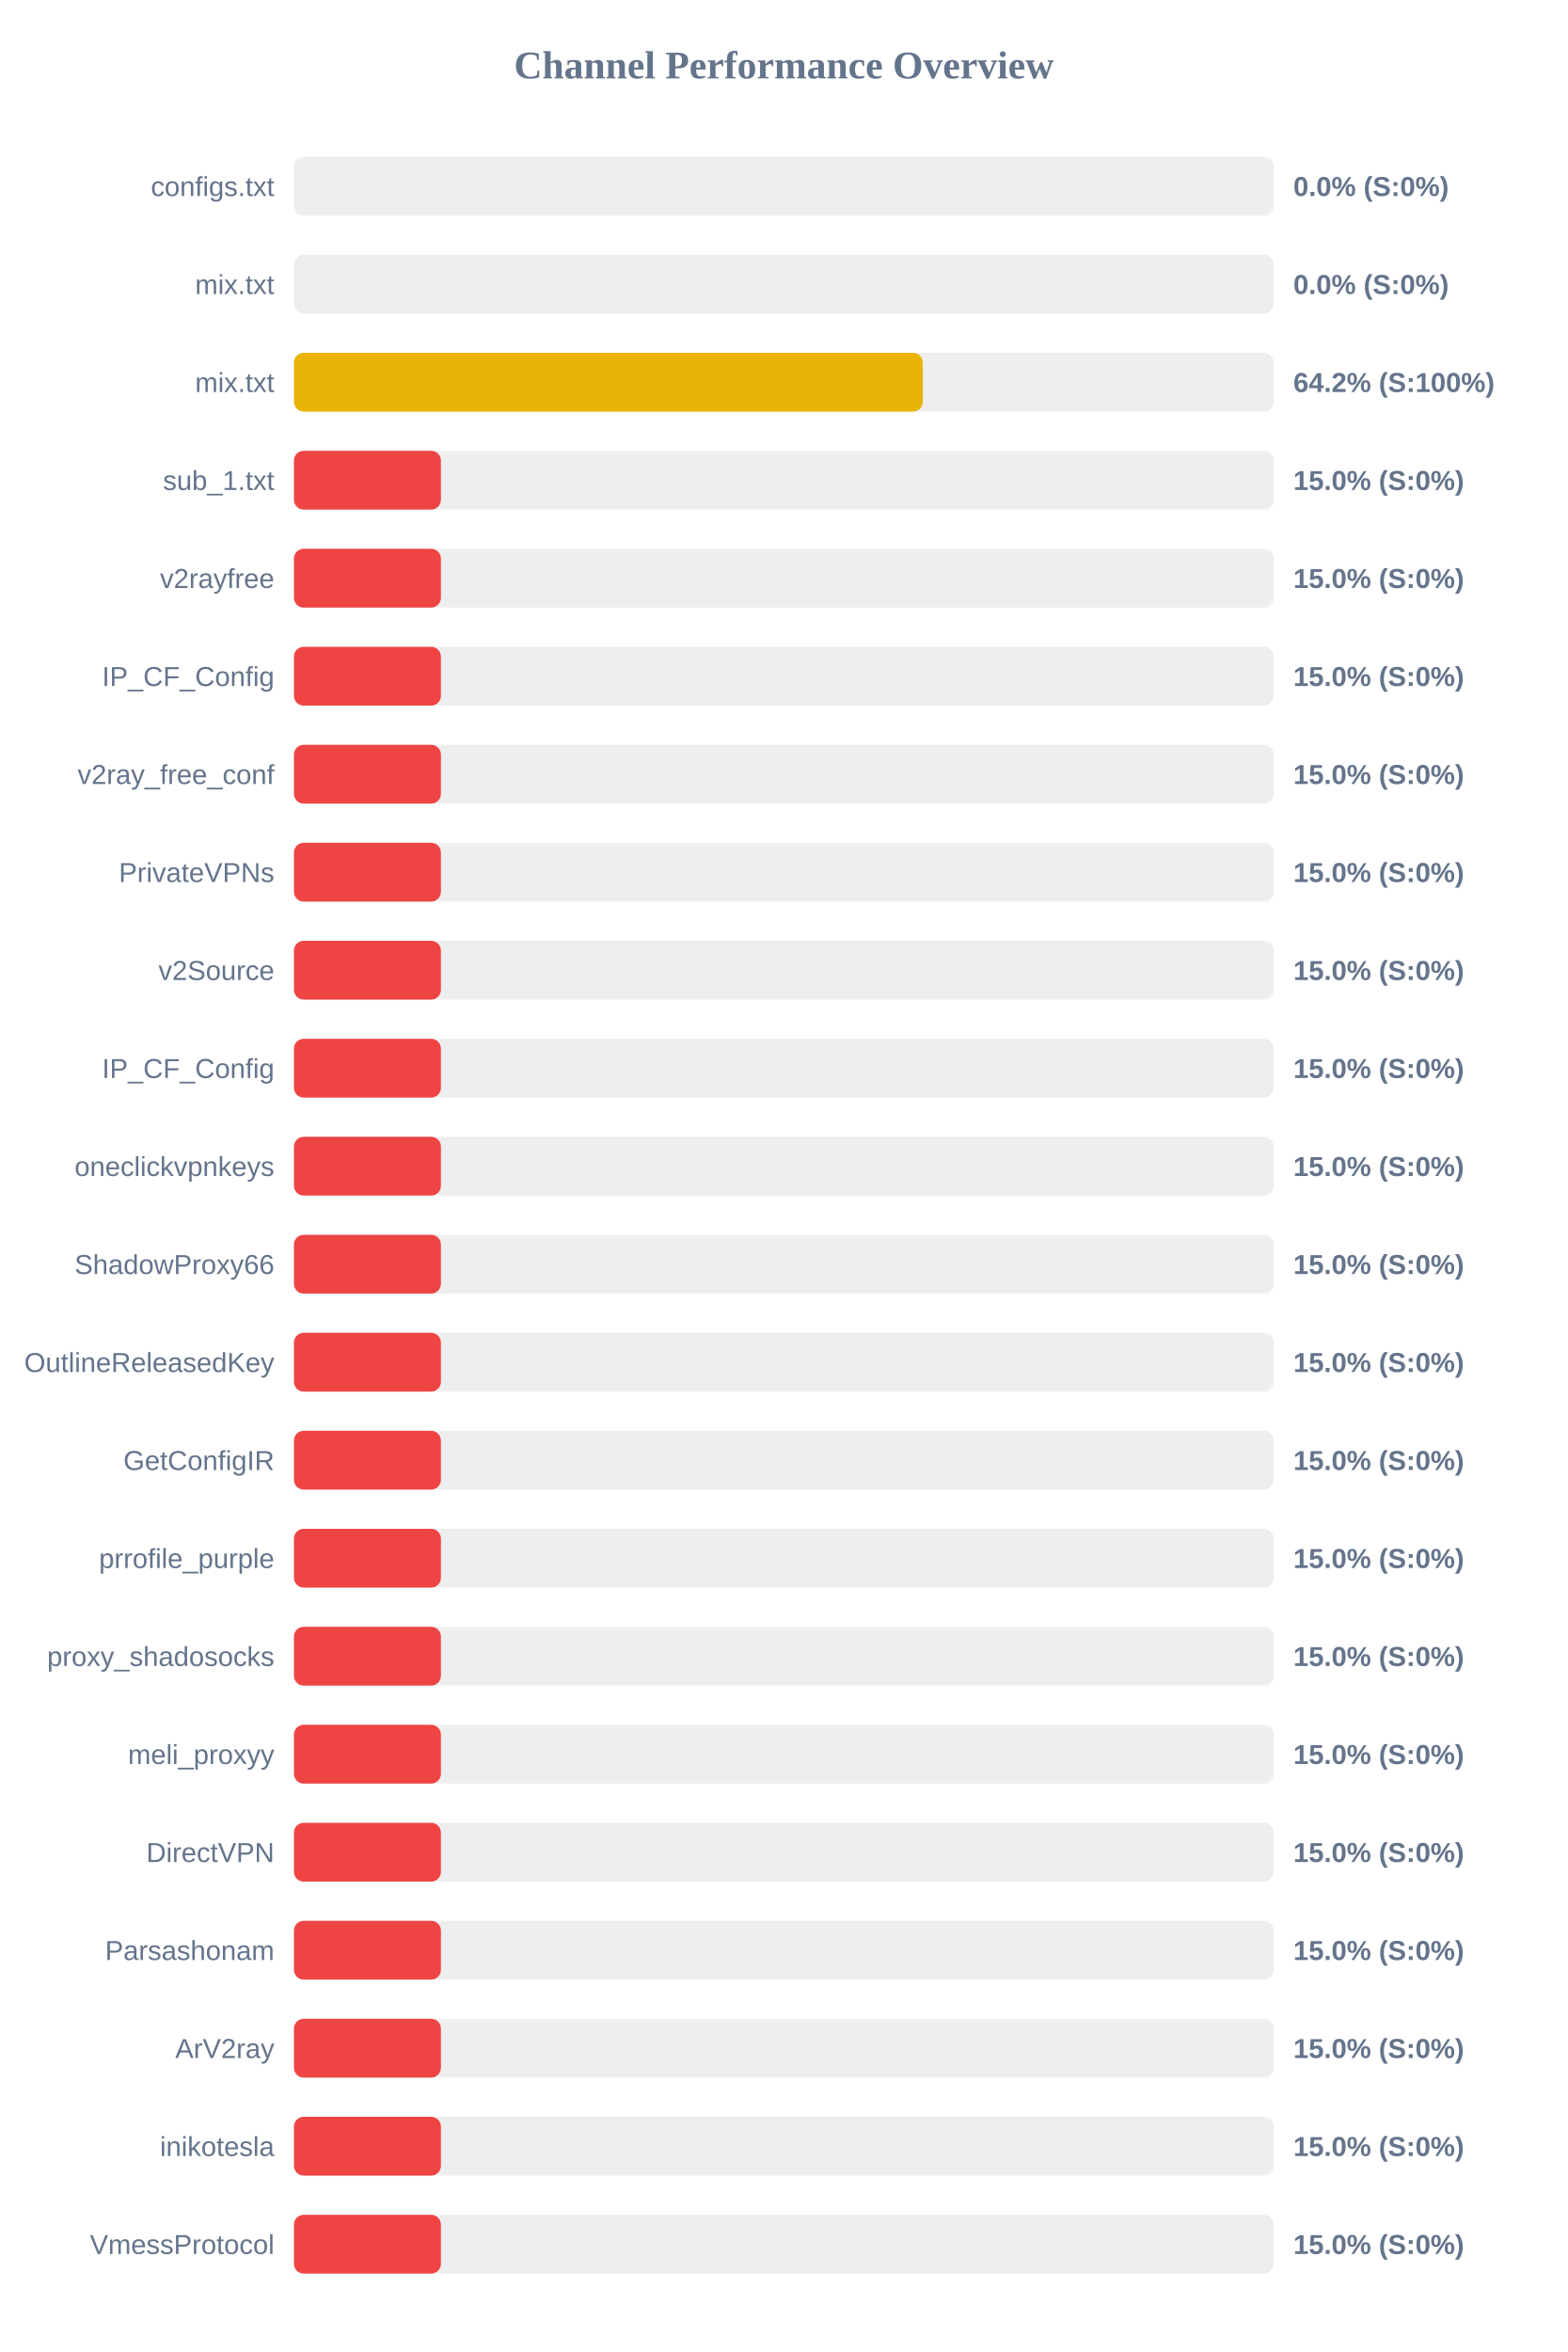
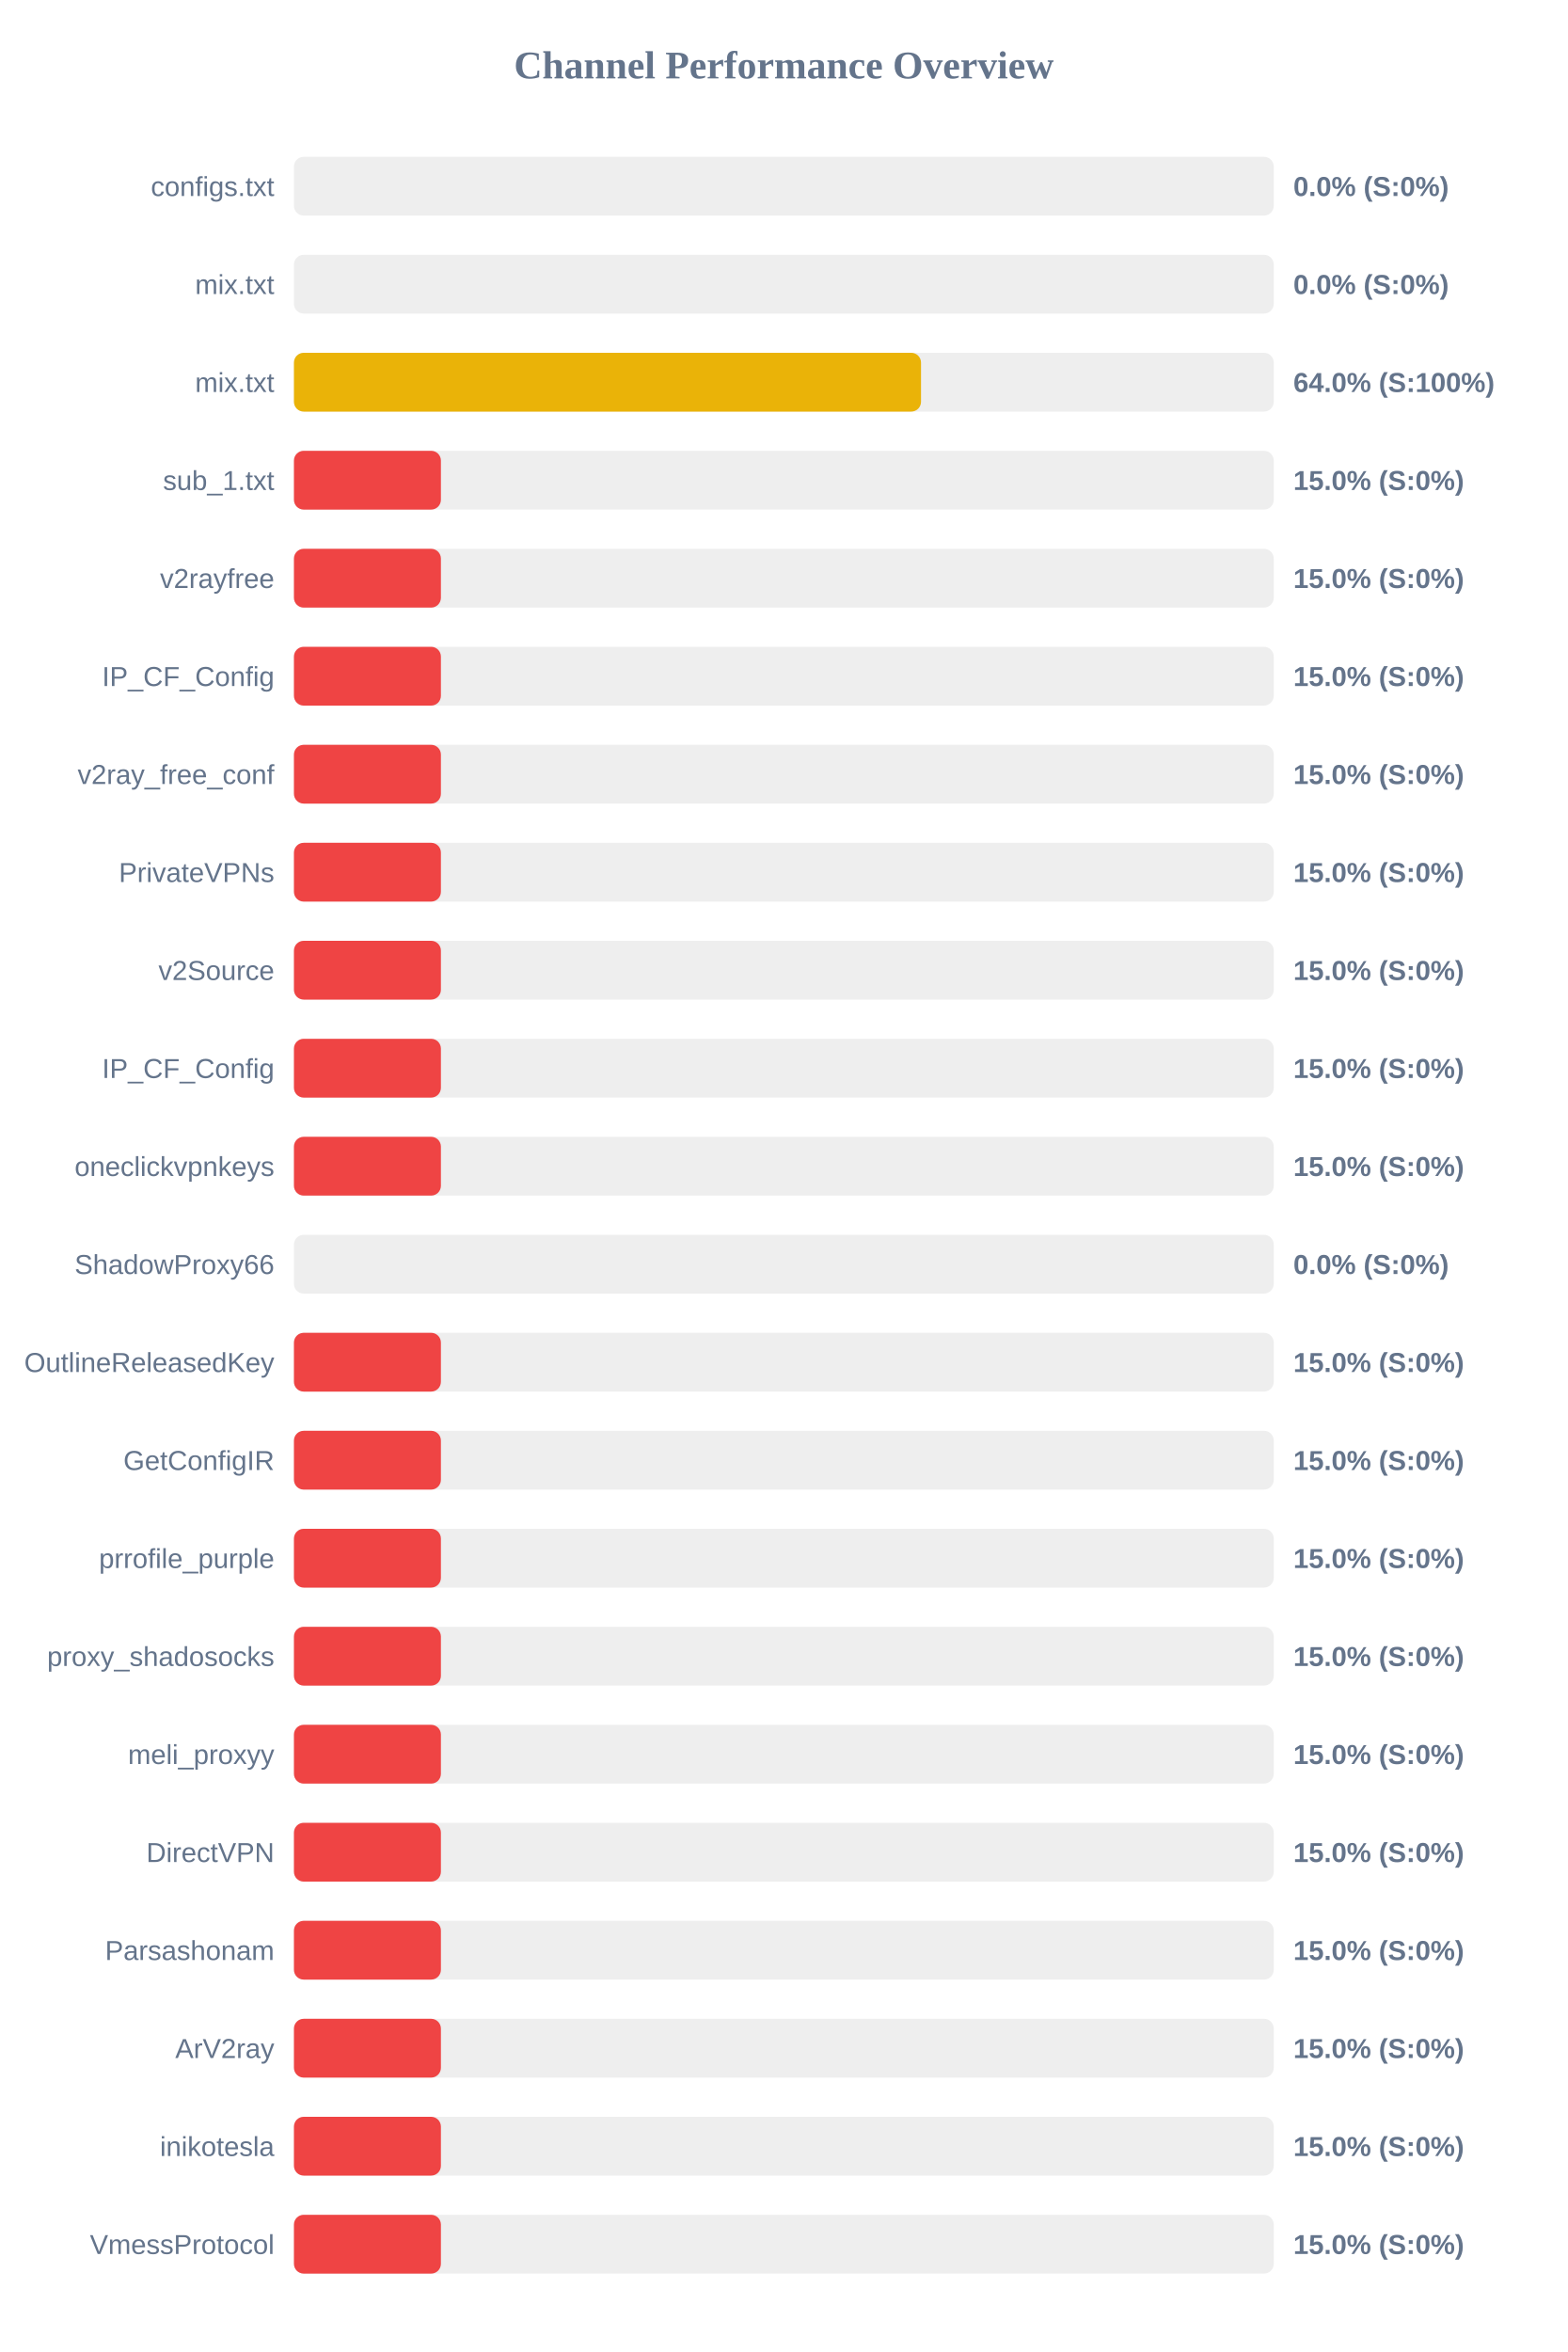
<svg xmlns="http://www.w3.org/2000/svg" width="800" height="1200" version="1.1">
  <style>
        .row { font: 14px Arial; fill: #64748b; }
        .score { font: bold 14px Arial; fill: #64748b; }
    </style>
  <text x="400" y="40" text-anchor="middle" font-size="20px" font-weight="bold" fill="#64748b">Channel Performance Overview</text>
  <rect x="150" y="80" width="500" height="30" fill="#eee" rx="5" />
  <rect x="150" y="80" width="0.0" height="30" fill="#ef4444" rx="5" />
  <text x="140" y="100" text-anchor="end" class="row">configs.txt</text>
  <text x="660" y="100" text-anchor="start" class="score">0.0% (S:0%)</text>
  <rect x="150" y="130" width="500" height="30" fill="#eee" rx="5" />
  <rect x="150" y="130" width="0.0" height="30" fill="#ef4444" rx="5" />
  <text x="140" y="150" text-anchor="end" class="row">mix.txt</text>
  <text x="660" y="150" text-anchor="start" class="score">0.0% (S:0%)</text>
  <rect x="150" y="180" width="500" height="30" fill="#eee" rx="5" />
-   <rect x="150" y="180" width="320.9" height="30" fill="#eab308" rx="5" />
+   <rect x="150" y="180" width="320.0" height="30" fill="#eab308" rx="5" />
  <text x="140" y="200" text-anchor="end" class="row">mix.txt</text>
-   <text x="660" y="200" text-anchor="start" class="score">64.2% (S:100%)</text>
+   <text x="660" y="200" text-anchor="start" class="score">64.0% (S:100%)</text>
  <rect x="150" y="230" width="500" height="30" fill="#eee" rx="5" />
  <rect x="150" y="230" width="75.0" height="30" fill="#ef4444" rx="5" />
  <text x="140" y="250" text-anchor="end" class="row">sub_1.txt</text>
  <text x="660" y="250" text-anchor="start" class="score">15.0% (S:0%)</text>
  <rect x="150" y="280" width="500" height="30" fill="#eee" rx="5" />
  <rect x="150" y="280" width="75.0" height="30" fill="#ef4444" rx="5" />
  <text x="140" y="300" text-anchor="end" class="row">v2rayfree</text>
  <text x="660" y="300" text-anchor="start" class="score">15.0% (S:0%)</text>
  <rect x="150" y="330" width="500" height="30" fill="#eee" rx="5" />
  <rect x="150" y="330" width="75.0" height="30" fill="#ef4444" rx="5" />
  <text x="140" y="350" text-anchor="end" class="row">IP_CF_Config</text>
  <text x="660" y="350" text-anchor="start" class="score">15.0% (S:0%)</text>
  <rect x="150" y="380" width="500" height="30" fill="#eee" rx="5" />
  <rect x="150" y="380" width="75.0" height="30" fill="#ef4444" rx="5" />
  <text x="140" y="400" text-anchor="end" class="row">v2ray_free_conf</text>
  <text x="660" y="400" text-anchor="start" class="score">15.0% (S:0%)</text>
  <rect x="150" y="430" width="500" height="30" fill="#eee" rx="5" />
  <rect x="150" y="430" width="75.0" height="30" fill="#ef4444" rx="5" />
  <text x="140" y="450" text-anchor="end" class="row">PrivateVPNs</text>
  <text x="660" y="450" text-anchor="start" class="score">15.0% (S:0%)</text>
  <rect x="150" y="480" width="500" height="30" fill="#eee" rx="5" />
  <rect x="150" y="480" width="75.0" height="30" fill="#ef4444" rx="5" />
  <text x="140" y="500" text-anchor="end" class="row">v2Source</text>
  <text x="660" y="500" text-anchor="start" class="score">15.0% (S:0%)</text>
  <rect x="150" y="530" width="500" height="30" fill="#eee" rx="5" />
  <rect x="150" y="530" width="75.0" height="30" fill="#ef4444" rx="5" />
  <text x="140" y="550" text-anchor="end" class="row">IP_CF_Config</text>
  <text x="660" y="550" text-anchor="start" class="score">15.0% (S:0%)</text>
  <rect x="150" y="580" width="500" height="30" fill="#eee" rx="5" />
  <rect x="150" y="580" width="75.0" height="30" fill="#ef4444" rx="5" />
  <text x="140" y="600" text-anchor="end" class="row">oneclickvpnkeys</text>
  <text x="660" y="600" text-anchor="start" class="score">15.0% (S:0%)</text>
  <rect x="150" y="630" width="500" height="30" fill="#eee" rx="5" />
-   <rect x="150" y="630" width="75.0" height="30" fill="#ef4444" rx="5" />
+   <rect x="150" y="630" width="0.0" height="30" fill="#ef4444" rx="5" />
  <text x="140" y="650" text-anchor="end" class="row">ShadowProxy66</text>
-   <text x="660" y="650" text-anchor="start" class="score">15.0% (S:0%)</text>
+   <text x="660" y="650" text-anchor="start" class="score">0.0% (S:0%)</text>
  <rect x="150" y="680" width="500" height="30" fill="#eee" rx="5" />
  <rect x="150" y="680" width="75.0" height="30" fill="#ef4444" rx="5" />
  <text x="140" y="700" text-anchor="end" class="row">OutlineReleasedKey</text>
  <text x="660" y="700" text-anchor="start" class="score">15.0% (S:0%)</text>
  <rect x="150" y="730" width="500" height="30" fill="#eee" rx="5" />
  <rect x="150" y="730" width="75.0" height="30" fill="#ef4444" rx="5" />
  <text x="140" y="750" text-anchor="end" class="row">GetConfigIR</text>
  <text x="660" y="750" text-anchor="start" class="score">15.0% (S:0%)</text>
  <rect x="150" y="780" width="500" height="30" fill="#eee" rx="5" />
  <rect x="150" y="780" width="75.0" height="30" fill="#ef4444" rx="5" />
  <text x="140" y="800" text-anchor="end" class="row">prrofile_purple</text>
  <text x="660" y="800" text-anchor="start" class="score">15.0% (S:0%)</text>
  <rect x="150" y="830" width="500" height="30" fill="#eee" rx="5" />
  <rect x="150" y="830" width="75.0" height="30" fill="#ef4444" rx="5" />
  <text x="140" y="850" text-anchor="end" class="row">proxy_shadosocks</text>
  <text x="660" y="850" text-anchor="start" class="score">15.0% (S:0%)</text>
  <rect x="150" y="880" width="500" height="30" fill="#eee" rx="5" />
  <rect x="150" y="880" width="75.0" height="30" fill="#ef4444" rx="5" />
  <text x="140" y="900" text-anchor="end" class="row">meli_proxyy</text>
  <text x="660" y="900" text-anchor="start" class="score">15.0% (S:0%)</text>
  <rect x="150" y="930" width="500" height="30" fill="#eee" rx="5" />
  <rect x="150" y="930" width="75.0" height="30" fill="#ef4444" rx="5" />
  <text x="140" y="950" text-anchor="end" class="row">DirectVPN</text>
  <text x="660" y="950" text-anchor="start" class="score">15.0% (S:0%)</text>
  <rect x="150" y="980" width="500" height="30" fill="#eee" rx="5" />
  <rect x="150" y="980" width="75.0" height="30" fill="#ef4444" rx="5" />
  <text x="140" y="1000" text-anchor="end" class="row">Parsashonam</text>
  <text x="660" y="1000" text-anchor="start" class="score">15.0% (S:0%)</text>
  <rect x="150" y="1030" width="500" height="30" fill="#eee" rx="5" />
  <rect x="150" y="1030" width="75.0" height="30" fill="#ef4444" rx="5" />
  <text x="140" y="1050" text-anchor="end" class="row">ArV2ray</text>
  <text x="660" y="1050" text-anchor="start" class="score">15.0% (S:0%)</text>
  <rect x="150" y="1080" width="500" height="30" fill="#eee" rx="5" />
  <rect x="150" y="1080" width="75.0" height="30" fill="#ef4444" rx="5" />
  <text x="140" y="1100" text-anchor="end" class="row">inikotesla</text>
  <text x="660" y="1100" text-anchor="start" class="score">15.0% (S:0%)</text>
  <rect x="150" y="1130" width="500" height="30" fill="#eee" rx="5" />
  <rect x="150" y="1130" width="75.0" height="30" fill="#ef4444" rx="5" />
  <text x="140" y="1150" text-anchor="end" class="row">VmessProtocol</text>
  <text x="660" y="1150" text-anchor="start" class="score">15.0% (S:0%)</text>
</svg>
